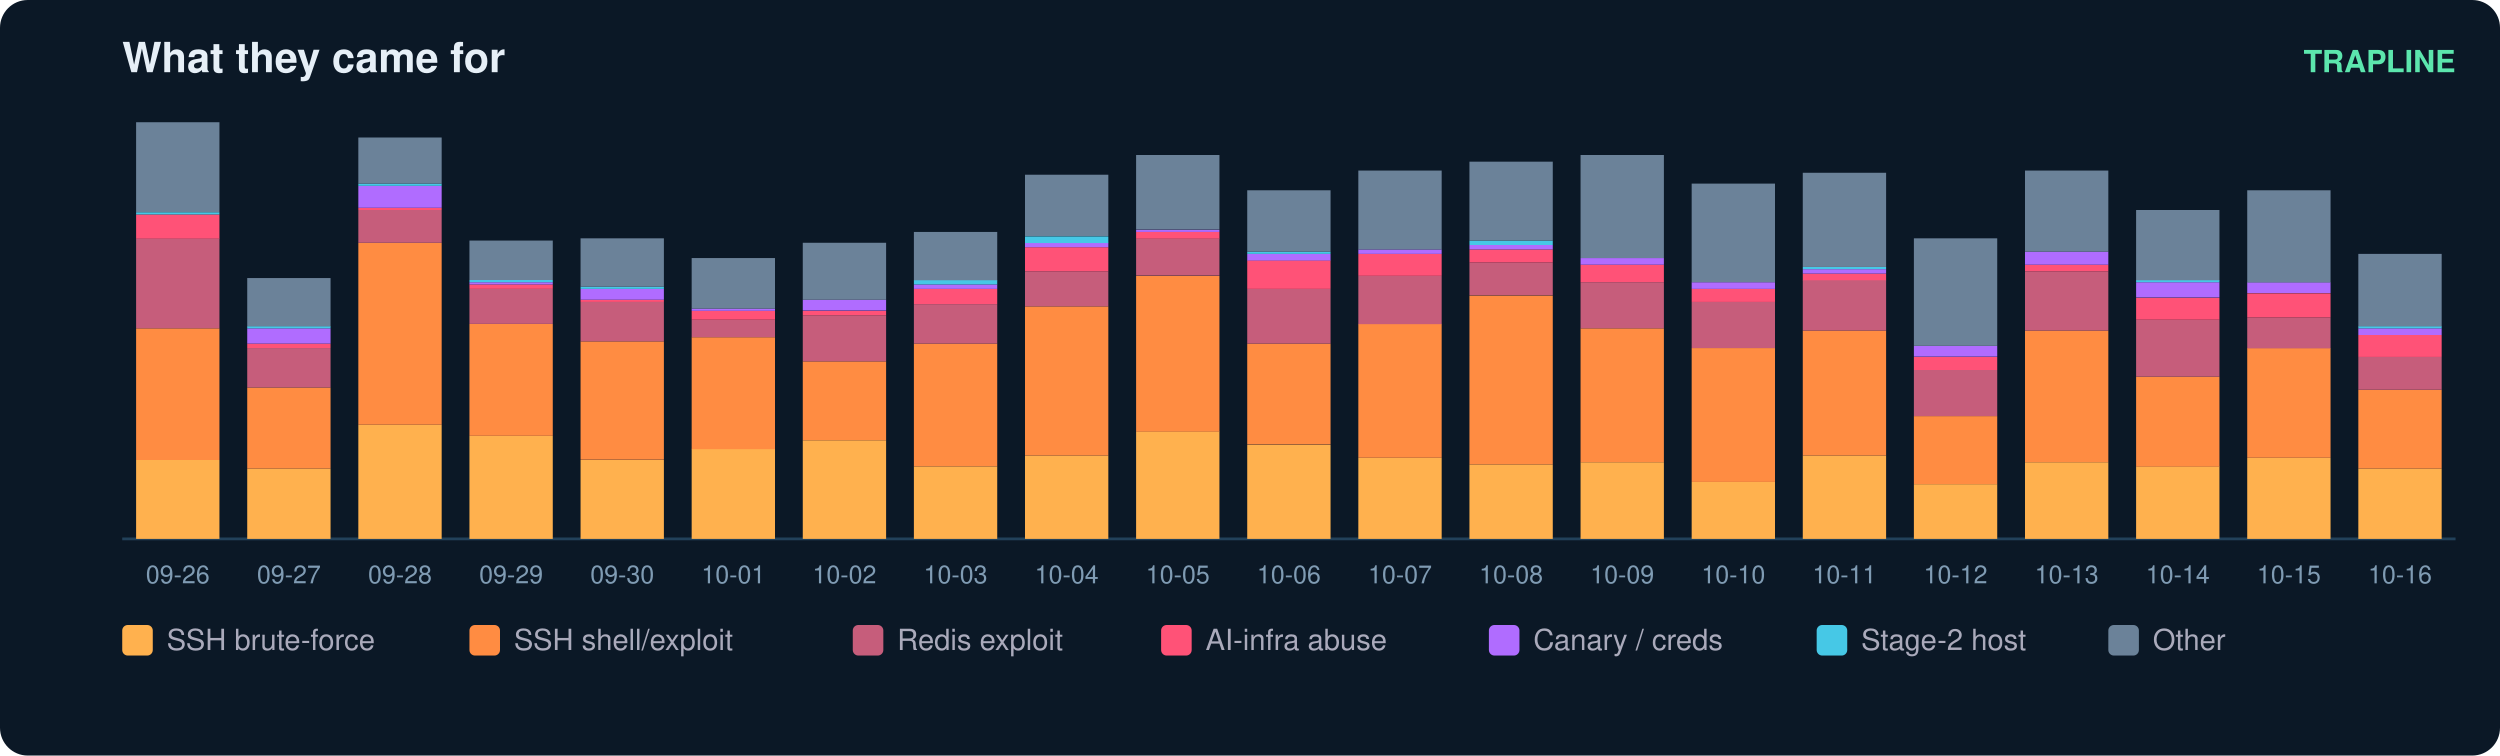
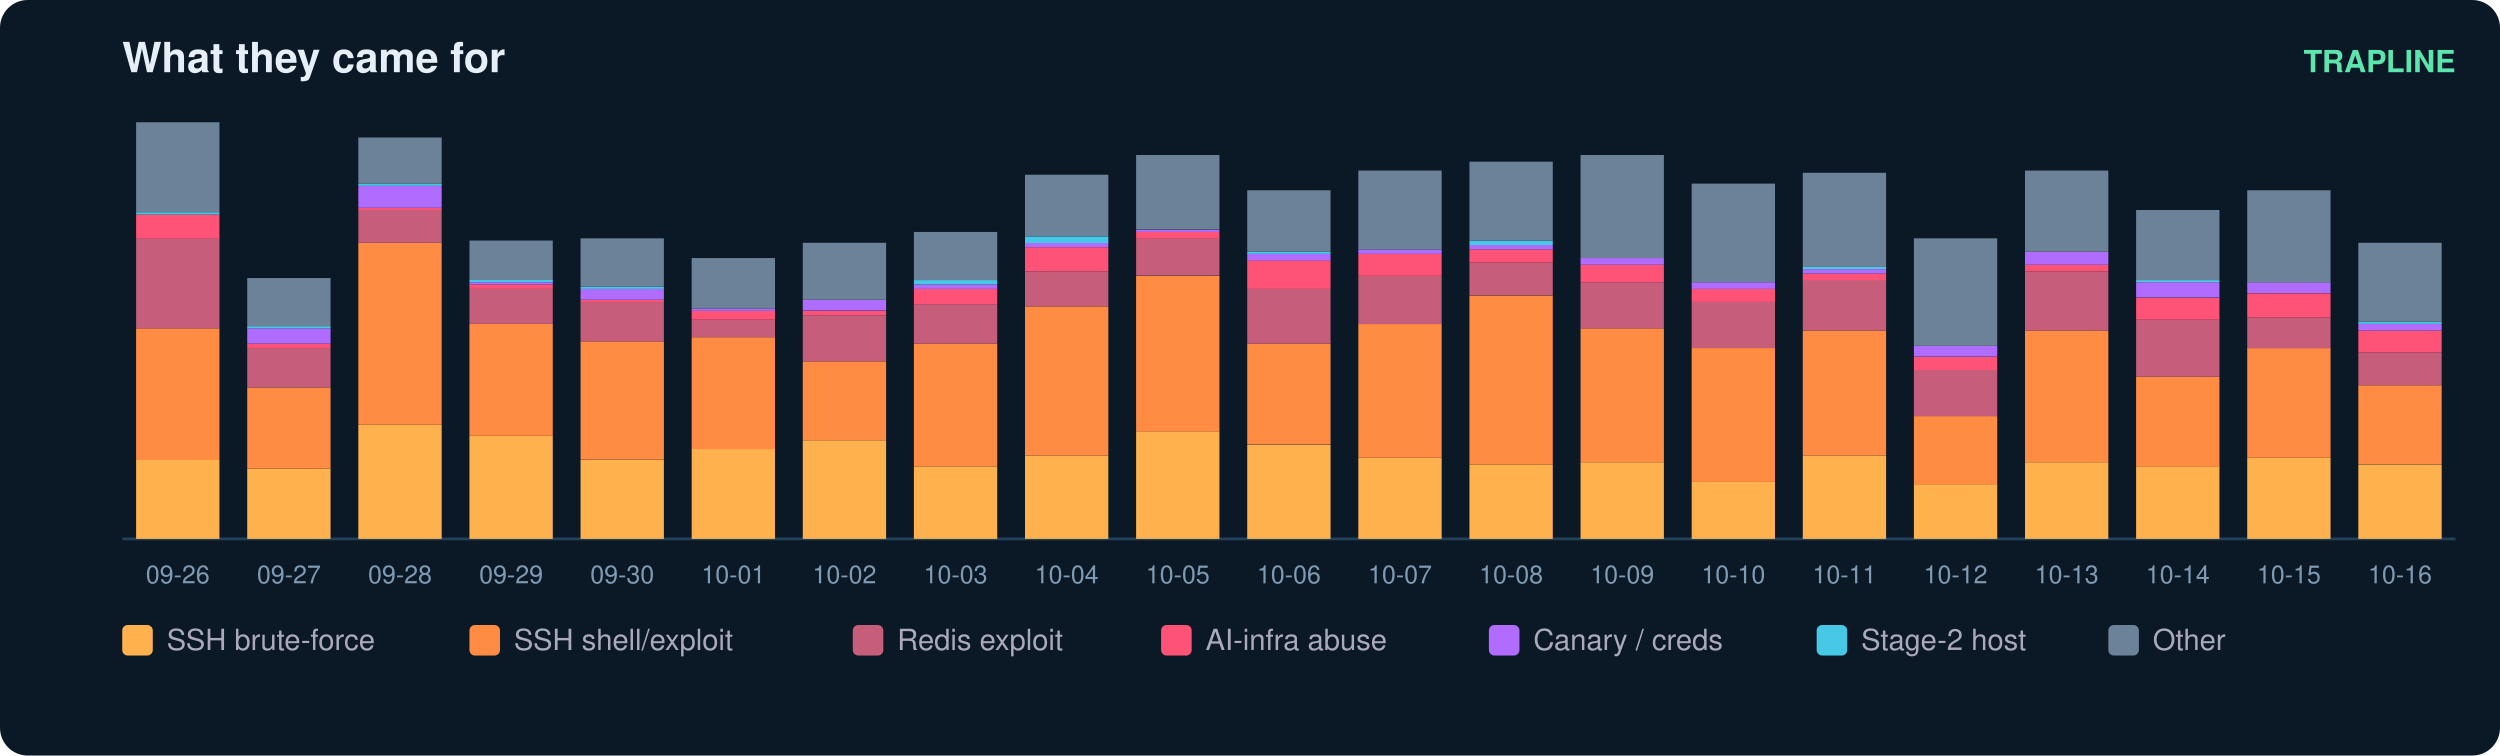
<svg xmlns="http://www.w3.org/2000/svg" width="900" height="272" viewBox="0 0 900 272" font-family="ui-sans-serif,Segoe UI,Helvetica,Arial">
  <rect width="900" height="272" rx="10" fill="#0b1826" />
  <text x="44" y="26" fill="#e6eff7" font-size="15" font-weight="700">What they came for</text>
  <text x="884" y="26" fill="#5ce6ad" font-size="11" text-anchor="end" font-weight="600">TRAPLINE</text>
  <line x1="44" y1="194" x2="884" y2="194" stroke="#22415a" />
  <rect x="49" y="165.6" width="30" height="28.4" fill="#ffb14e" />
  <rect x="49" y="118.2" width="30" height="47.4" fill="#ff8c42" />
  <rect x="49" y="85.8" width="30" height="32.4" fill="#c65d7b" />
  <rect x="49" y="77.2" width="30" height="8.7" fill="#ff5277" />
  <rect x="49" y="76.4" width="30" height="0.8" fill="#46c8e6" />
  <rect x="49" y="44.0" width="30" height="32.4" fill="#6b8299" />
  <text x="64.0" y="210.0" fill="#7f9bb3" font-size="9" text-anchor="middle">09-26</text>
  <rect x="89" y="168.7" width="30" height="25.3" fill="#ffb14e" />
  <rect x="89" y="139.5" width="30" height="29.2" fill="#ff8c42" />
  <rect x="89" y="125.3" width="30" height="14.2" fill="#c65d7b" />
  <rect x="89" y="123.7" width="30" height="1.6" fill="#ff5277" />
  <rect x="89" y="118.2" width="30" height="5.5" fill="#b06cff" />
  <rect x="89" y="117.4" width="30" height="0.8" fill="#46c8e6" />
  <rect x="89" y="100.1" width="30" height="17.4" fill="#6b8299" />
  <text x="104.0" y="210.0" fill="#7f9bb3" font-size="9" text-anchor="middle">09-27</text>
  <rect x="129" y="152.9" width="30" height="41.1" fill="#ffb14e" />
  <rect x="129" y="87.4" width="30" height="65.5" fill="#ff8c42" />
  <rect x="129" y="75.6" width="30" height="11.8" fill="#c65d7b" />
  <rect x="129" y="74.8" width="30" height="0.8" fill="#ff5277" />
  <rect x="129" y="66.9" width="30" height="7.9" fill="#b06cff" />
  <rect x="129" y="66.1" width="30" height="0.8" fill="#46c8e6" />
  <rect x="129" y="49.5" width="30" height="16.6" fill="#6b8299" />
  <text x="144.0" y="210.0" fill="#7f9bb3" font-size="9" text-anchor="middle">09-28</text>
  <rect x="169" y="156.9" width="30" height="37.1" fill="#ffb14e" />
  <rect x="169" y="116.6" width="30" height="40.3" fill="#ff8c42" />
  <rect x="169" y="104.0" width="30" height="12.6" fill="#c65d7b" />
  <rect x="169" y="102.4" width="30" height="1.6" fill="#ff5277" />
  <rect x="169" y="101.6" width="30" height="0.8" fill="#b06cff" />
  <rect x="169" y="100.8" width="30" height="0.8" fill="#46c8e6" />
  <rect x="169" y="86.6" width="30" height="14.2" fill="#6b8299" />
  <text x="184.0" y="210.0" fill="#7f9bb3" font-size="9" text-anchor="middle">09-29</text>
  <rect x="209" y="165.6" width="30" height="28.4" fill="#ffb14e" />
  <rect x="209" y="122.9" width="30" height="42.6" fill="#ff8c42" />
  <rect x="209" y="108.7" width="30" height="14.2" fill="#c65d7b" />
  <rect x="209" y="107.9" width="30" height="0.8" fill="#ff5277" />
  <rect x="209" y="104.0" width="30" height="3.9" fill="#b06cff" />
  <rect x="209" y="103.2" width="30" height="0.8" fill="#46c8e6" />
  <rect x="209" y="85.8" width="30" height="17.4" fill="#6b8299" />
  <text x="224.0" y="210.0" fill="#7f9bb3" font-size="9" text-anchor="middle">09-30</text>
  <rect x="249" y="161.6" width="30" height="32.4" fill="#ffb14e" />
  <rect x="249" y="121.4" width="30" height="40.3" fill="#ff8c42" />
  <rect x="249" y="115.1" width="30" height="6.3" fill="#c65d7b" />
  <rect x="249" y="111.9" width="30" height="3.2" fill="#ff5277" />
  <rect x="249" y="111.1" width="30" height="0.8" fill="#b06cff" />
  <rect x="249" y="92.9" width="30" height="18.2" fill="#6b8299" />
  <text x="264.0" y="210.0" fill="#7f9bb3" font-size="9" text-anchor="middle">10-01</text>
  <rect x="289" y="158.5" width="30" height="35.5" fill="#ffb14e" />
  <rect x="289" y="130.1" width="30" height="28.4" fill="#ff8c42" />
  <rect x="289" y="113.5" width="30" height="16.6" fill="#c65d7b" />
  <rect x="289" y="111.9" width="30" height="1.6" fill="#ff5277" />
  <rect x="289" y="107.9" width="30" height="3.9" fill="#b06cff" />
  <rect x="289" y="87.4" width="30" height="20.5" fill="#6b8299" />
  <text x="304.0" y="210.0" fill="#7f9bb3" font-size="9" text-anchor="middle">10-02</text>
  <rect x="329" y="167.9" width="30" height="26.1" fill="#ffb14e" />
  <rect x="329" y="123.7" width="30" height="44.2" fill="#ff8c42" />
  <rect x="329" y="109.5" width="30" height="14.2" fill="#c65d7b" />
  <rect x="329" y="104.0" width="30" height="5.5" fill="#ff5277" />
  <rect x="329" y="102.4" width="30" height="1.6" fill="#b06cff" />
  <rect x="329" y="100.8" width="30" height="1.6" fill="#46c8e6" />
  <rect x="329" y="83.5" width="30" height="17.4" fill="#6b8299" />
  <text x="344.0" y="210.0" fill="#7f9bb3" font-size="9" text-anchor="middle">10-03</text>
  <rect x="369" y="164.0" width="30" height="30.0" fill="#ffb14e" />
  <rect x="369" y="110.3" width="30" height="53.7" fill="#ff8c42" />
  <rect x="369" y="97.7" width="30" height="12.6" fill="#c65d7b" />
  <rect x="369" y="89.0" width="30" height="8.7" fill="#ff5277" />
  <rect x="369" y="87.4" width="30" height="1.6" fill="#b06cff" />
  <rect x="369" y="85.1" width="30" height="2.4" fill="#46c8e6" />
  <rect x="369" y="62.9" width="30" height="22.1" fill="#6b8299" />
  <text x="384.0" y="210.0" fill="#7f9bb3" font-size="9" text-anchor="middle">10-04</text>
  <rect x="409" y="155.3" width="30" height="38.7" fill="#ffb14e" />
  <rect x="409" y="99.3" width="30" height="56.1" fill="#ff8c42" />
  <rect x="409" y="85.8" width="30" height="13.4" fill="#c65d7b" />
  <rect x="409" y="83.5" width="30" height="2.4" fill="#ff5277" />
  <rect x="409" y="82.7" width="30" height="0.8" fill="#b06cff" />
  <rect x="409" y="55.8" width="30" height="26.8" fill="#6b8299" />
  <text x="424.0" y="210.0" fill="#7f9bb3" font-size="9" text-anchor="middle">10-05</text>
  <rect x="449" y="160.1" width="30" height="33.9" fill="#ffb14e" />
  <rect x="449" y="123.7" width="30" height="36.3" fill="#ff8c42" />
  <rect x="449" y="104.0" width="30" height="19.7" fill="#c65d7b" />
  <rect x="449" y="93.7" width="30" height="10.3" fill="#ff5277" />
  <rect x="449" y="91.4" width="30" height="2.4" fill="#b06cff" />
  <rect x="449" y="90.6" width="30" height="0.8" fill="#46c8e6" />
  <rect x="449" y="68.5" width="30" height="22.1" fill="#6b8299" />
  <text x="464.0" y="210.0" fill="#7f9bb3" font-size="9" text-anchor="middle">10-06</text>
  <rect x="489" y="164.8" width="30" height="29.2" fill="#ffb14e" />
  <rect x="489" y="116.6" width="30" height="48.2" fill="#ff8c42" />
  <rect x="489" y="99.3" width="30" height="17.4" fill="#c65d7b" />
  <rect x="489" y="91.4" width="30" height="7.9" fill="#ff5277" />
  <rect x="489" y="89.8" width="30" height="1.6" fill="#b06cff" />
  <rect x="489" y="61.4" width="30" height="28.4" fill="#6b8299" />
  <text x="504.0" y="210.0" fill="#7f9bb3" font-size="9" text-anchor="middle">10-07</text>
  <rect x="529" y="167.2" width="30" height="26.8" fill="#ffb14e" />
  <rect x="529" y="106.4" width="30" height="60.8" fill="#ff8c42" />
  <rect x="529" y="94.5" width="30" height="11.8" fill="#c65d7b" />
  <rect x="529" y="89.8" width="30" height="4.7" fill="#ff5277" />
  <rect x="529" y="88.2" width="30" height="1.6" fill="#b06cff" />
  <rect x="529" y="86.6" width="30" height="1.6" fill="#46c8e6" />
  <rect x="529" y="58.2" width="30" height="28.4" fill="#6b8299" />
  <text x="544.0" y="210.0" fill="#7f9bb3" font-size="9" text-anchor="middle">10-08</text>
  <rect x="569" y="166.4" width="30" height="27.6" fill="#ffb14e" />
  <rect x="569" y="118.2" width="30" height="48.2" fill="#ff8c42" />
  <rect x="569" y="101.6" width="30" height="16.6" fill="#c65d7b" />
  <rect x="569" y="95.3" width="30" height="6.3" fill="#ff5277" />
  <rect x="569" y="92.9" width="30" height="2.4" fill="#b06cff" />
  <rect x="569" y="55.8" width="30" height="37.1" fill="#6b8299" />
  <text x="584.0" y="210.0" fill="#7f9bb3" font-size="9" text-anchor="middle">10-09</text>
  <rect x="609" y="173.5" width="30" height="20.5" fill="#ffb14e" />
  <rect x="609" y="125.3" width="30" height="48.2" fill="#ff8c42" />
  <rect x="609" y="108.7" width="30" height="16.6" fill="#c65d7b" />
  <rect x="609" y="104.0" width="30" height="4.7" fill="#ff5277" />
  <rect x="609" y="101.6" width="30" height="2.4" fill="#b06cff" />
  <rect x="609" y="66.1" width="30" height="35.5" fill="#6b8299" />
  <text x="624.0" y="210.0" fill="#7f9bb3" font-size="9" text-anchor="middle">10-10</text>
  <rect x="649" y="164.0" width="30" height="30.0" fill="#ffb14e" />
  <rect x="649" y="119.0" width="30" height="45.0" fill="#ff8c42" />
  <rect x="649" y="100.8" width="30" height="18.2" fill="#c65d7b" />
  <rect x="649" y="98.5" width="30" height="2.4" fill="#ff5277" />
  <rect x="649" y="96.9" width="30" height="1.6" fill="#b06cff" />
  <rect x="649" y="96.1" width="30" height="0.8" fill="#46c8e6" />
  <rect x="649" y="62.2" width="30" height="33.9" fill="#6b8299" />
  <text x="664.0" y="210.0" fill="#7f9bb3" font-size="9" text-anchor="middle">10-11</text>
  <rect x="689" y="174.3" width="30" height="19.7" fill="#ffb14e" />
  <rect x="689" y="149.8" width="30" height="24.5" fill="#ff8c42" />
  <rect x="689" y="133.2" width="30" height="16.6" fill="#c65d7b" />
  <rect x="689" y="128.5" width="30" height="4.7" fill="#ff5277" />
  <rect x="689" y="124.5" width="30" height="3.9" fill="#b06cff" />
  <rect x="689" y="85.8" width="30" height="38.7" fill="#6b8299" />
  <text x="704.0" y="210.0" fill="#7f9bb3" font-size="9" text-anchor="middle">10-12</text>
  <rect x="729" y="166.4" width="30" height="27.6" fill="#ffb14e" />
  <rect x="729" y="119.0" width="30" height="47.4" fill="#ff8c42" />
  <rect x="729" y="97.7" width="30" height="21.3" fill="#c65d7b" />
  <rect x="729" y="95.3" width="30" height="2.4" fill="#ff5277" />
  <rect x="729" y="90.6" width="30" height="4.7" fill="#b06cff" />
  <rect x="729" y="61.4" width="30" height="29.2" fill="#6b8299" />
  <text x="744.0" y="210.0" fill="#7f9bb3" font-size="9" text-anchor="middle">10-13</text>
  <rect x="769" y="167.9" width="30" height="26.1" fill="#ffb14e" />
  <rect x="769" y="135.6" width="30" height="32.4" fill="#ff8c42" />
  <rect x="769" y="115.1" width="30" height="20.5" fill="#c65d7b" />
  <rect x="769" y="107.2" width="30" height="7.9" fill="#ff5277" />
  <rect x="769" y="101.6" width="30" height="5.5" fill="#b06cff" />
  <rect x="769" y="100.8" width="30" height="0.8" fill="#46c8e6" />
  <rect x="769" y="75.6" width="30" height="25.3" fill="#6b8299" />
  <text x="784.0" y="210.0" fill="#7f9bb3" font-size="9" text-anchor="middle">10-14</text>
  <rect x="809" y="164.8" width="30" height="29.2" fill="#ffb14e" />
  <rect x="809" y="125.3" width="30" height="39.5" fill="#ff8c42" />
  <rect x="809" y="114.3" width="30" height="11.1" fill="#c65d7b" />
  <rect x="809" y="105.6" width="30" height="8.7" fill="#ff5277" />
  <rect x="809" y="101.6" width="30" height="3.9" fill="#b06cff" />
  <rect x="809" y="68.5" width="30" height="33.2" fill="#6b8299" />
  <text x="824.0" y="210.0" fill="#7f9bb3" font-size="9" text-anchor="middle">10-15</text>
-   <rect x="849" y="168.7" width="30" height="25.3" fill="#ffb14e" />
-   <rect x="849" y="140.3" width="30" height="28.4" fill="#ff8c42" />
-   <rect x="849" y="128.5" width="30" height="11.8" fill="#c65d7b" />
-   <rect x="849" y="120.6" width="30" height="7.9" fill="#ff5277" />
-   <rect x="849" y="118.2" width="30" height="2.4" fill="#b06cff" />
-   <rect x="849" y="117.4" width="30" height="0.8" fill="#46c8e6" />
-   <rect x="849" y="91.4" width="30" height="26.1" fill="#6b8299" />
+   <rect x="849" y="167.2" width="30" height="26.8" fill="#ffb14e" />
+   <rect x="849" y="138.7" width="30" height="28.4" fill="#ff8c42" />
+   <rect x="849" y="126.9" width="30" height="11.8" fill="#c65d7b" />
+   <rect x="849" y="119.0" width="30" height="7.9" fill="#ff5277" />
+   <rect x="849" y="116.6" width="30" height="2.4" fill="#b06cff" />
+   <rect x="849" y="115.8" width="30" height="0.8" fill="#46c8e6" />
+   <rect x="849" y="87.4" width="30" height="28.4" fill="#6b8299" />
  <text x="864.0" y="210.0" fill="#7f9bb3" font-size="9" text-anchor="middle">10-16</text>
  <rect x="44" y="225" width="11" height="11" rx="2" fill="#ffb14e" />
  <text x="60" y="234" fill="#aab" font-size="10.5">SSH brute-force</text>
  <rect x="169" y="225" width="11" height="11" rx="2" fill="#ff8c42" />
  <text x="185" y="234" fill="#aab" font-size="10.5">SSH shell/exploit</text>
  <rect x="307" y="225" width="11" height="11" rx="2" fill="#c65d7b" />
  <text x="323" y="234" fill="#aab" font-size="10.5">Redis exploit</text>
  <rect x="418" y="225" width="11" height="11" rx="2" fill="#ff5277" />
  <text x="434" y="234" fill="#aab" font-size="10.5">AI-infra abuse</text>
  <rect x="536" y="225" width="11" height="11" rx="2" fill="#b06cff" />
  <text x="552" y="234" fill="#aab" font-size="10.5">Canary / creds</text>
  <rect x="654" y="225" width="11" height="11" rx="2" fill="#46c8e6" />
  <text x="670" y="234" fill="#aab" font-size="10.5">Stage-2 host</text>
  <rect x="759" y="225" width="11" height="11" rx="2" fill="#6b8299" />
  <text x="775" y="234" fill="#aab" font-size="10.5">Other</text>
</svg>
